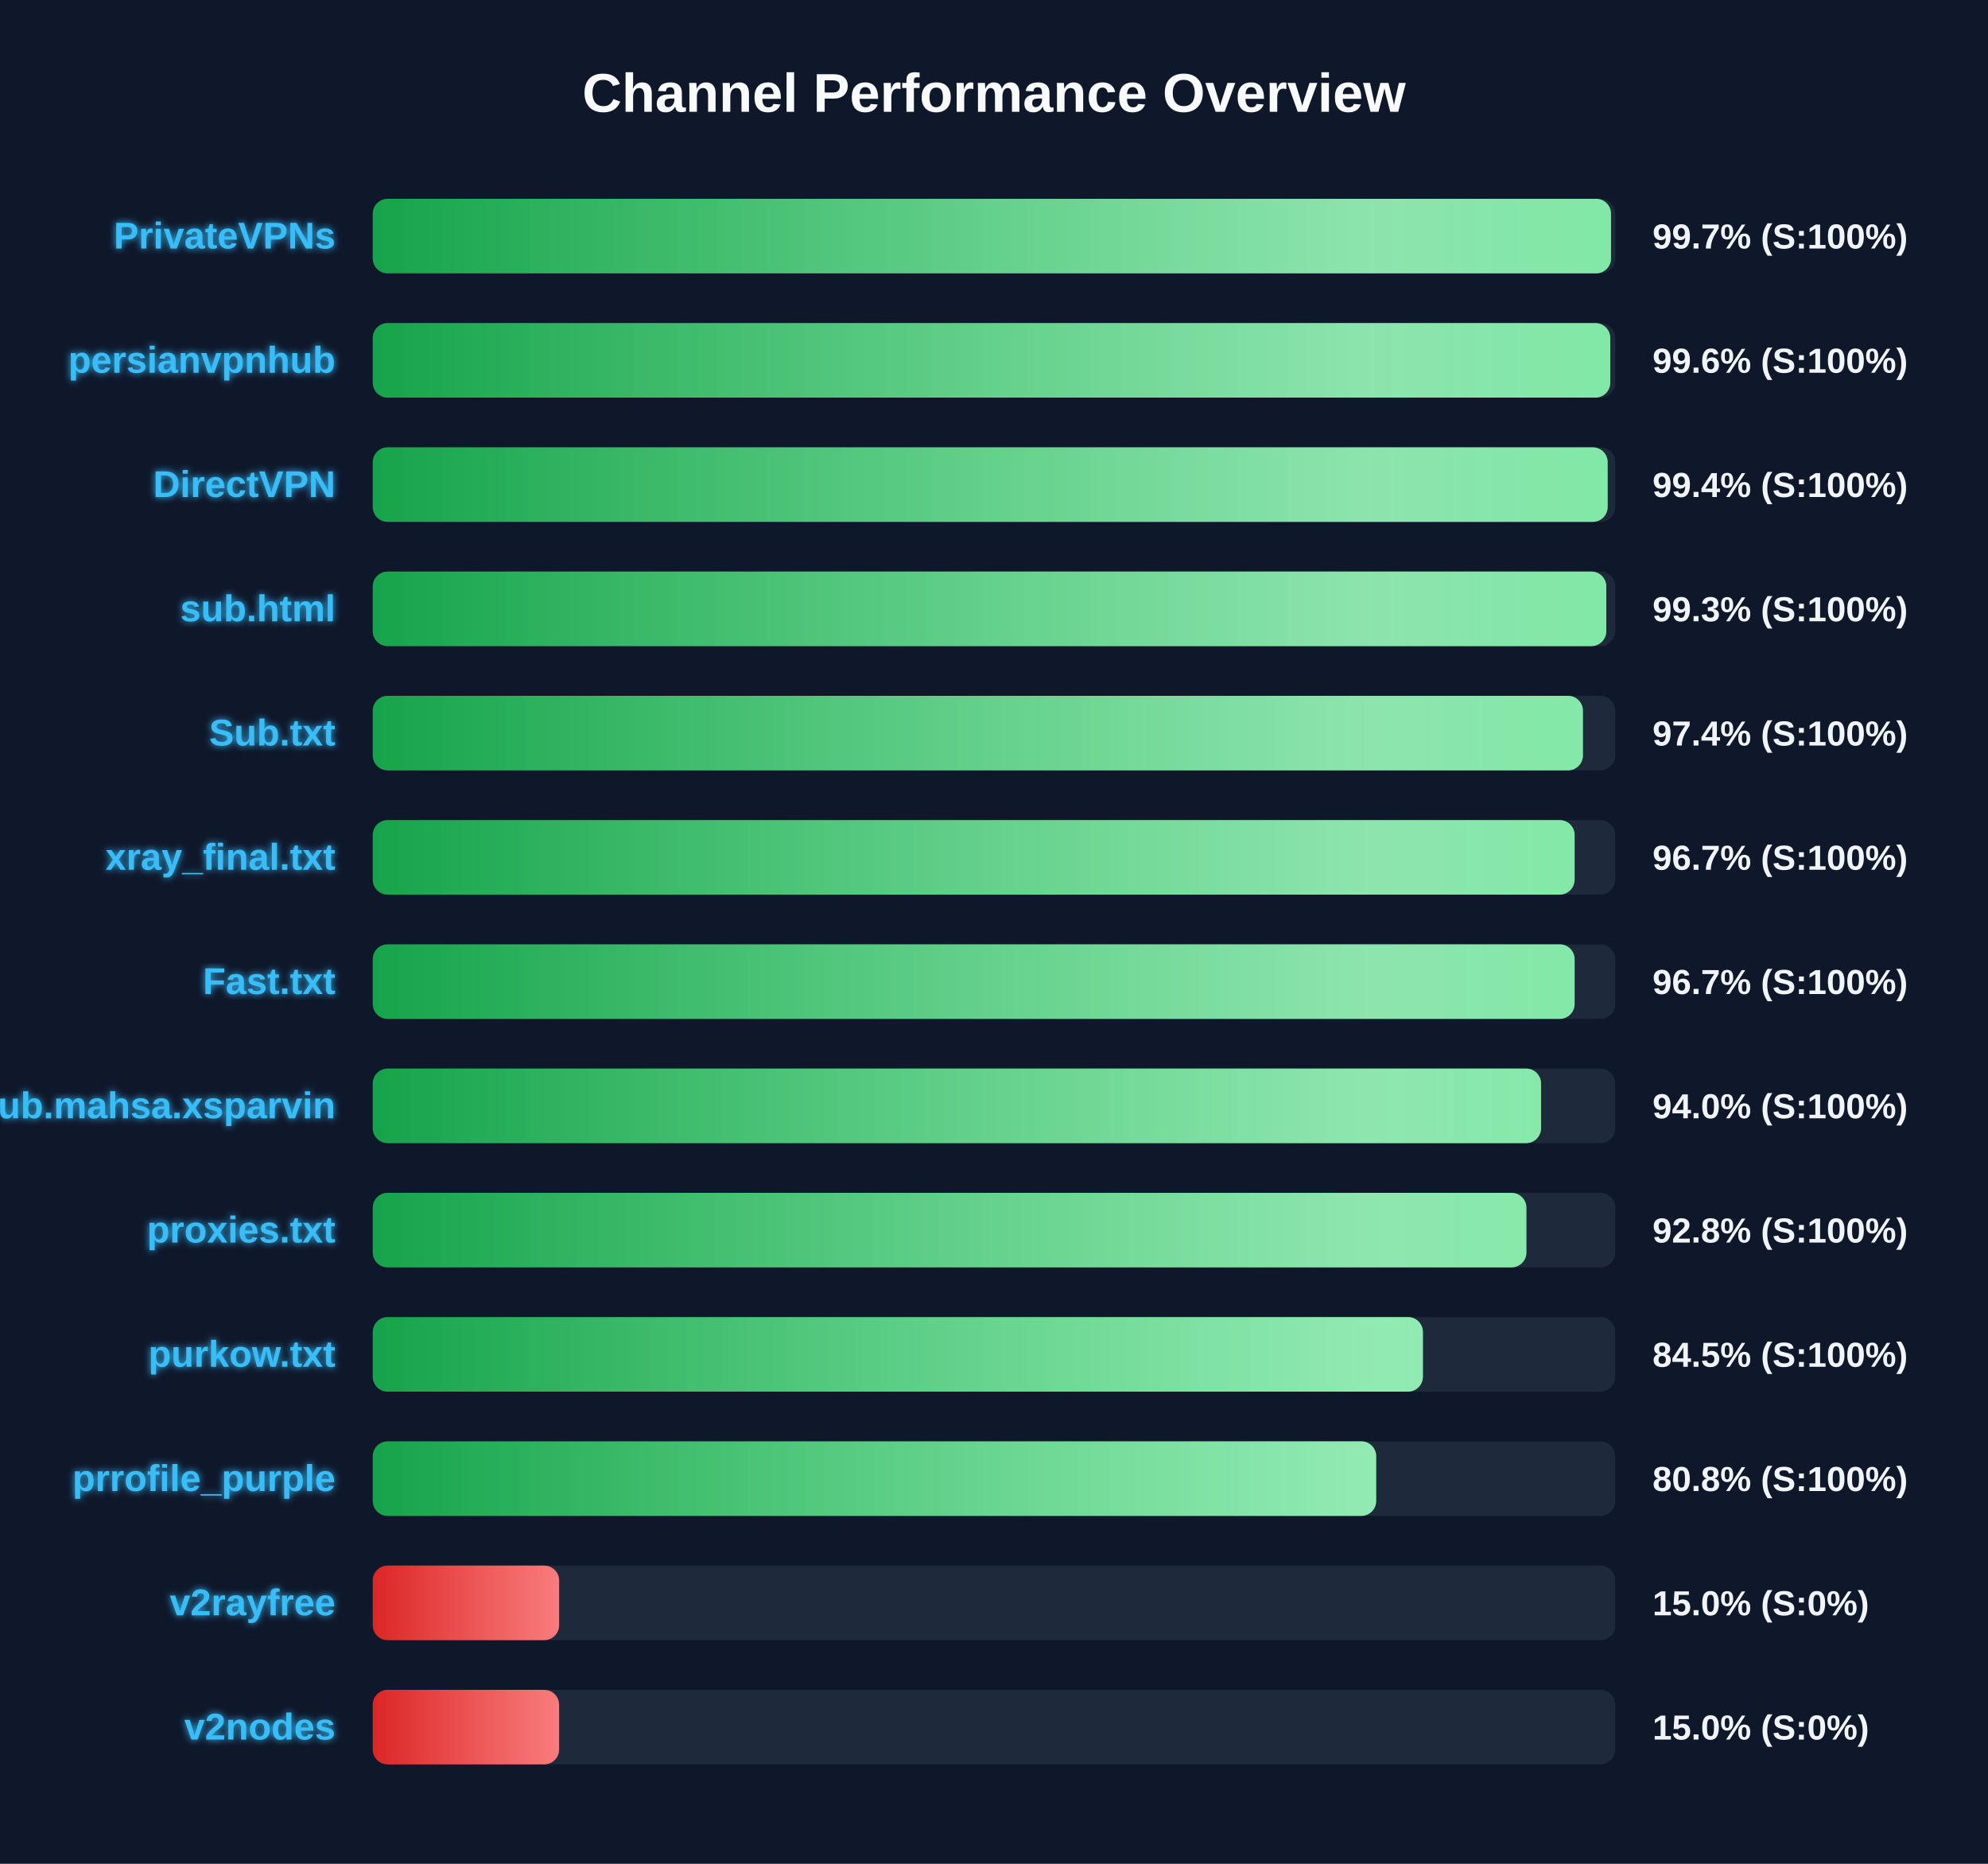
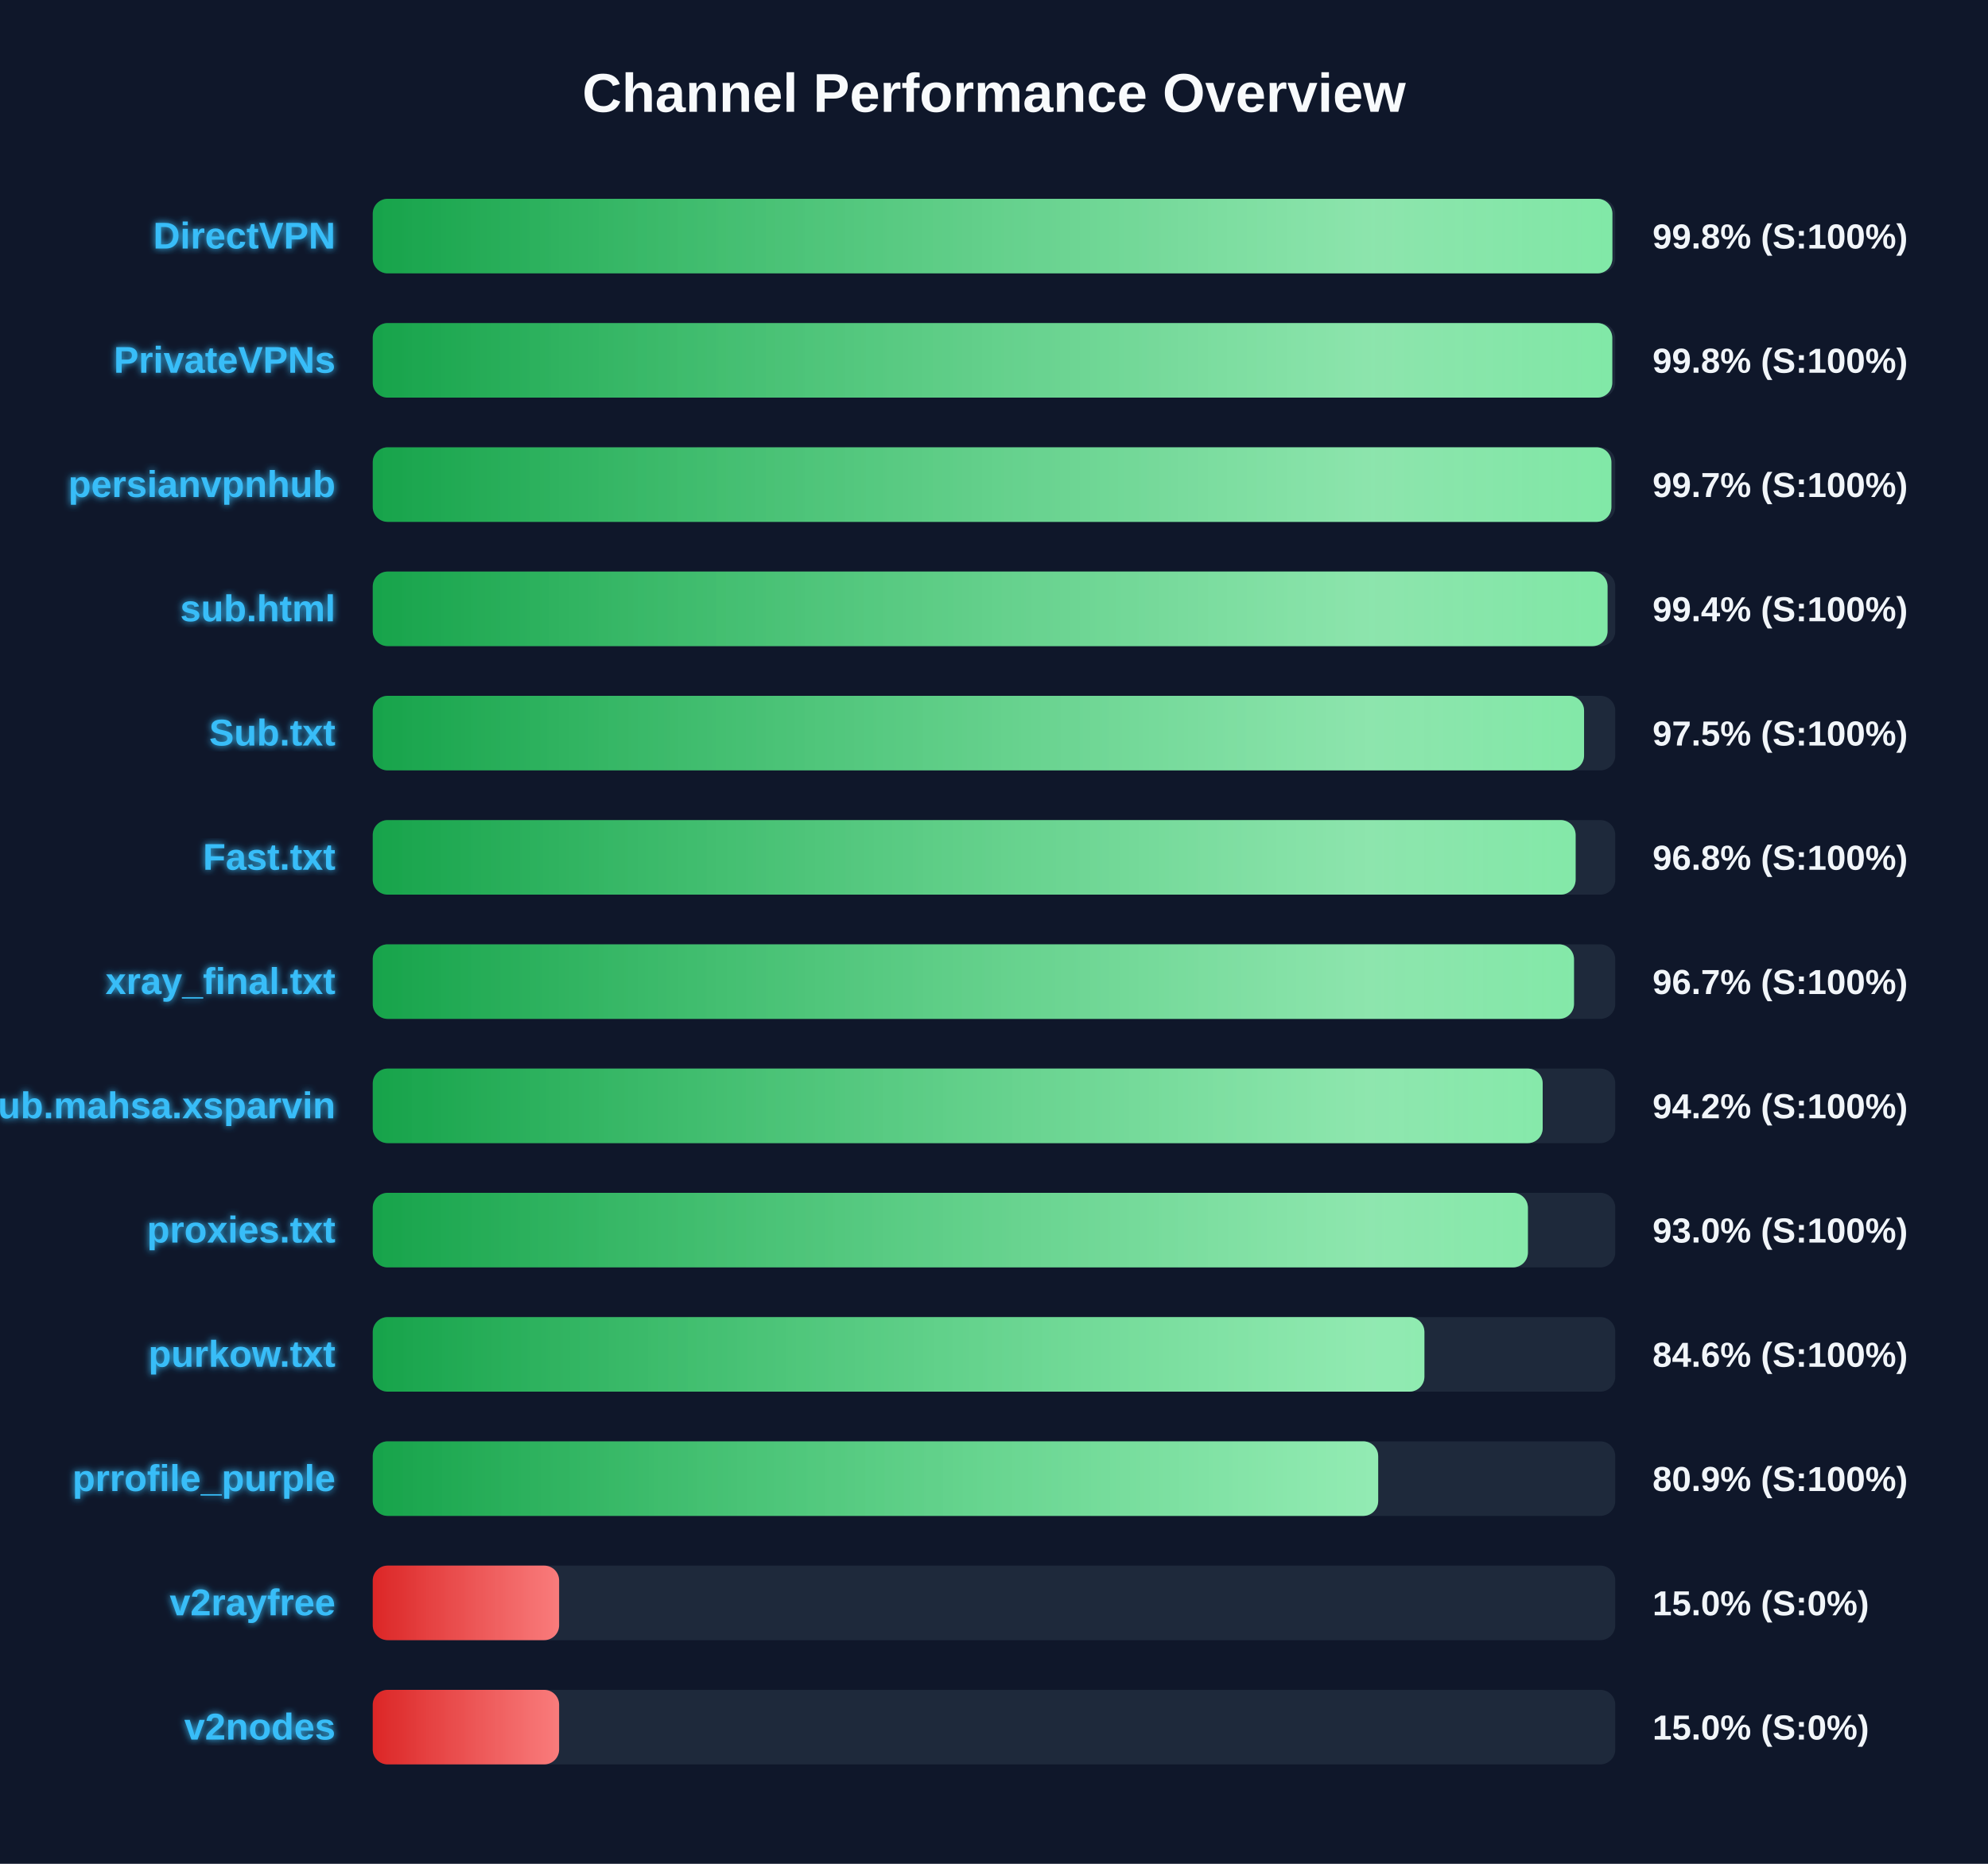
<svg xmlns="http://www.w3.org/2000/svg" width="800" height="750" version="1.1">
  <defs>
    <linearGradient id="grad-green" x1="0%" y1="0%" x2="100%" y2="0%">
      <stop offset="0%" stop-color="#16a34a" />
      <stop offset="100%" stop-color="#4ade80" />
    </linearGradient>
    <linearGradient id="grad-yellow" x1="0%" y1="0%" x2="100%" y2="0%">
      <stop offset="0%" stop-color="#ca8a04" />
      <stop offset="100%" stop-color="#fde047" />
    </linearGradient>
    <linearGradient id="grad-red" x1="0%" y1="0%" x2="100%" y2="0%">
      <stop offset="0%" stop-color="#dc2626" />
      <stop offset="100%" stop-color="#f87171" />
    </linearGradient>
    <linearGradient id="shimmer" x1="0%" y1="0%" x2="100%" y2="0%">
      <stop offset="0%" stop-color="rgba(255,255,255,0)" />
      <stop offset="50%" stop-color="rgba(255,255,255,0.4)" />
      <stop offset="100%" stop-color="rgba(255,255,255,0)" />
    </linearGradient>
    <filter id="glow" x="-20%" y="-20%" width="140%" height="140%">
      <feGaussianBlur stdDeviation="1.5" result="blur" />
      <feComposite in="SourceGraphic" in2="blur" operator="over" />
    </filter>
  </defs>
  <style>
        .bg-rect { fill: #0f172a; }
        .title { font: bold 22px 'Segoe UI', Arial, sans-serif; fill: #f8fafc; }
        .row { font: bold 15px 'Segoe UI', Arial, sans-serif; fill: #38bdf8; filter: url(#glow); }
        .score { font: bold 14px 'Segoe UI', Arial, sans-serif; fill: #f1f5f9; }
        @keyframes shimmer-anim {
            0% { transform: translateX(-100%); }
            100% { transform: translateX(200%); }
        }
        .shimmer-rect {
            animation: shimmer-anim 2.5s infinite linear;
        }
    </style>
  <rect width="100%" height="100%" class="bg-rect" />
  <text x="400" y="45" text-anchor="middle" class="title">Channel Performance Overview</text>
  <rect x="150" y="80" width="500" height="30" fill="#1e293b" rx="6" />
  <clipPath id="clip-0">
-     <rect x="150" y="80" width="498.3" height="30" rx="6" />
+     <rect x="150" y="80" width="498.85" height="30" rx="6" />
  </clipPath>
-   <rect x="150" y="80" width="498.3" height="30" fill="url(#grad-green)" rx="6" />
+   <rect x="150" y="80" width="498.85" height="30" fill="url(#grad-green)" rx="6" />
  <g clip-path="url(#clip-0)">
    <rect x="150" y="80" width="100%" height="30" fill="url(#shimmer)" class="shimmer-rect" />
  </g>
-   <text x="135" y="100" text-anchor="end" class="row">PrivateVPNs</text>
-   <text x="665" y="100" text-anchor="start" class="score">99.7% (S:100%)</text>
+   <text x="135" y="100" text-anchor="end" class="row">DirectVPN</text>
+   <text x="665" y="100" text-anchor="start" class="score">99.8% (S:100%)</text>
  <rect x="150" y="130" width="500" height="30" fill="#1e293b" rx="6" />
  <clipPath id="clip-1">
-     <rect x="150" y="130" width="498.0" height="30" rx="6" />
+     <rect x="150" y="130" width="498.8" height="30" rx="6" />
  </clipPath>
-   <rect x="150" y="130" width="498.0" height="30" fill="url(#grad-green)" rx="6" />
+   <rect x="150" y="130" width="498.8" height="30" fill="url(#grad-green)" rx="6" />
  <g clip-path="url(#clip-1)">
    <rect x="150" y="130" width="100%" height="30" fill="url(#shimmer)" class="shimmer-rect" />
  </g>
-   <text x="135" y="150" text-anchor="end" class="row">persianvpnhub</text>
-   <text x="665" y="150" text-anchor="start" class="score">99.6% (S:100%)</text>
+   <text x="135" y="150" text-anchor="end" class="row">PrivateVPNs</text>
+   <text x="665" y="150" text-anchor="start" class="score">99.8% (S:100%)</text>
  <rect x="150" y="180" width="500" height="30" fill="#1e293b" rx="6" />
  <clipPath id="clip-2">
-     <rect x="150" y="180" width="496.95" height="30" rx="6" />
+     <rect x="150" y="180" width="498.45" height="30" rx="6" />
  </clipPath>
-   <rect x="150" y="180" width="496.95" height="30" fill="url(#grad-green)" rx="6" />
+   <rect x="150" y="180" width="498.45" height="30" fill="url(#grad-green)" rx="6" />
  <g clip-path="url(#clip-2)">
    <rect x="150" y="180" width="100%" height="30" fill="url(#shimmer)" class="shimmer-rect" />
  </g>
-   <text x="135" y="200" text-anchor="end" class="row">DirectVPN</text>
-   <text x="665" y="200" text-anchor="start" class="score">99.4% (S:100%)</text>
+   <text x="135" y="200" text-anchor="end" class="row">persianvpnhub</text>
+   <text x="665" y="200" text-anchor="start" class="score">99.7% (S:100%)</text>
  <rect x="150" y="230" width="500" height="30" fill="#1e293b" rx="6" />
  <clipPath id="clip-3">
-     <rect x="150" y="230" width="496.4" height="30" rx="6" />
+     <rect x="150" y="230" width="496.9" height="30" rx="6" />
  </clipPath>
-   <rect x="150" y="230" width="496.4" height="30" fill="url(#grad-green)" rx="6" />
+   <rect x="150" y="230" width="496.9" height="30" fill="url(#grad-green)" rx="6" />
  <g clip-path="url(#clip-3)">
    <rect x="150" y="230" width="100%" height="30" fill="url(#shimmer)" class="shimmer-rect" />
  </g>
  <text x="135" y="250" text-anchor="end" class="row">sub.html</text>
-   <text x="665" y="250" text-anchor="start" class="score">99.3% (S:100%)</text>
+   <text x="665" y="250" text-anchor="start" class="score">99.4% (S:100%)</text>
  <rect x="150" y="280" width="500" height="30" fill="#1e293b" rx="6" />
  <clipPath id="clip-4">
-     <rect x="150" y="280" width="487.0" height="30" rx="6" />
+     <rect x="150" y="280" width="487.45" height="30" rx="6" />
  </clipPath>
-   <rect x="150" y="280" width="487.0" height="30" fill="url(#grad-green)" rx="6" />
+   <rect x="150" y="280" width="487.45" height="30" fill="url(#grad-green)" rx="6" />
  <g clip-path="url(#clip-4)">
    <rect x="150" y="280" width="100%" height="30" fill="url(#shimmer)" class="shimmer-rect" />
  </g>
  <text x="135" y="300" text-anchor="end" class="row">Sub.txt</text>
-   <text x="665" y="300" text-anchor="start" class="score">97.4% (S:100%)</text>
+   <text x="665" y="300" text-anchor="start" class="score">97.5% (S:100%)</text>
  <rect x="150" y="330" width="500" height="30" fill="#1e293b" rx="6" />
  <clipPath id="clip-5">
-     <rect x="150" y="330" width="483.65" height="30" rx="6" />
+     <rect x="150" y="330" width="484.05" height="30" rx="6" />
  </clipPath>
-   <rect x="150" y="330" width="483.65" height="30" fill="url(#grad-green)" rx="6" />
+   <rect x="150" y="330" width="484.05" height="30" fill="url(#grad-green)" rx="6" />
  <g clip-path="url(#clip-5)">
    <rect x="150" y="330" width="100%" height="30" fill="url(#shimmer)" class="shimmer-rect" />
  </g>
-   <text x="135" y="350" text-anchor="end" class="row">xray_final.txt</text>
-   <text x="665" y="350" text-anchor="start" class="score">96.7% (S:100%)</text>
+   <text x="135" y="350" text-anchor="end" class="row">Fast.txt</text>
+   <text x="665" y="350" text-anchor="start" class="score">96.8% (S:100%)</text>
  <rect x="150" y="380" width="500" height="30" fill="#1e293b" rx="6" />
  <clipPath id="clip-6">
-     <rect x="150" y="380" width="483.65" height="30" rx="6" />
+     <rect x="150" y="380" width="483.4" height="30" rx="6" />
  </clipPath>
-   <rect x="150" y="380" width="483.65" height="30" fill="url(#grad-green)" rx="6" />
+   <rect x="150" y="380" width="483.4" height="30" fill="url(#grad-green)" rx="6" />
  <g clip-path="url(#clip-6)">
    <rect x="150" y="380" width="100%" height="30" fill="url(#shimmer)" class="shimmer-rect" />
  </g>
-   <text x="135" y="400" text-anchor="end" class="row">Fast.txt</text>
+   <text x="135" y="400" text-anchor="end" class="row">xray_final.txt</text>
  <text x="665" y="400" text-anchor="start" class="score">96.7% (S:100%)</text>
  <rect x="150" y="430" width="500" height="30" fill="#1e293b" rx="6" />
  <clipPath id="clip-7">
-     <rect x="150" y="430" width="470.15" height="30" rx="6" />
+     <rect x="150" y="430" width="470.8" height="30" rx="6" />
  </clipPath>
-   <rect x="150" y="430" width="470.15" height="30" fill="url(#grad-green)" rx="6" />
+   <rect x="150" y="430" width="470.8" height="30" fill="url(#grad-green)" rx="6" />
  <g clip-path="url(#clip-7)">
    <rect x="150" y="430" width="100%" height="30" fill="url(#shimmer)" class="shimmer-rect" />
  </g>
  <text x="135" y="450" text-anchor="end" class="row">Sub.mahsa.xsparvin</text>
-   <text x="665" y="450" text-anchor="start" class="score">94.0% (S:100%)</text>
+   <text x="665" y="450" text-anchor="start" class="score">94.2% (S:100%)</text>
  <rect x="150" y="480" width="500" height="30" fill="#1e293b" rx="6" />
  <clipPath id="clip-8">
-     <rect x="150" y="480" width="464.25" height="30" rx="6" />
+     <rect x="150" y="480" width="464.85" height="30" rx="6" />
  </clipPath>
-   <rect x="150" y="480" width="464.25" height="30" fill="url(#grad-green)" rx="6" />
+   <rect x="150" y="480" width="464.85" height="30" fill="url(#grad-green)" rx="6" />
  <g clip-path="url(#clip-8)">
    <rect x="150" y="480" width="100%" height="30" fill="url(#shimmer)" class="shimmer-rect" />
  </g>
  <text x="135" y="500" text-anchor="end" class="row">proxies.txt</text>
-   <text x="665" y="500" text-anchor="start" class="score">92.8% (S:100%)</text>
+   <text x="665" y="500" text-anchor="start" class="score">93.0% (S:100%)</text>
  <rect x="150" y="530" width="500" height="30" fill="#1e293b" rx="6" />
  <clipPath id="clip-9">
-     <rect x="150" y="530" width="422.6" height="30" rx="6" />
+     <rect x="150" y="530" width="423.2" height="30" rx="6" />
  </clipPath>
-   <rect x="150" y="530" width="422.6" height="30" fill="url(#grad-green)" rx="6" />
+   <rect x="150" y="530" width="423.2" height="30" fill="url(#grad-green)" rx="6" />
  <g clip-path="url(#clip-9)">
    <rect x="150" y="530" width="100%" height="30" fill="url(#shimmer)" class="shimmer-rect" />
  </g>
  <text x="135" y="550" text-anchor="end" class="row">purkow.txt</text>
-   <text x="665" y="550" text-anchor="start" class="score">84.5% (S:100%)</text>
+   <text x="665" y="550" text-anchor="start" class="score">84.6% (S:100%)</text>
  <rect x="150" y="580" width="500" height="30" fill="#1e293b" rx="6" />
  <clipPath id="clip-10">
-     <rect x="150" y="580" width="403.8" height="30" rx="6" />
+     <rect x="150" y="580" width="404.6" height="30" rx="6" />
  </clipPath>
-   <rect x="150" y="580" width="403.8" height="30" fill="url(#grad-green)" rx="6" />
+   <rect x="150" y="580" width="404.6" height="30" fill="url(#grad-green)" rx="6" />
  <g clip-path="url(#clip-10)">
    <rect x="150" y="580" width="100%" height="30" fill="url(#shimmer)" class="shimmer-rect" />
  </g>
  <text x="135" y="600" text-anchor="end" class="row">prrofile_purple</text>
-   <text x="665" y="600" text-anchor="start" class="score">80.8% (S:100%)</text>
+   <text x="665" y="600" text-anchor="start" class="score">80.9% (S:100%)</text>
  <rect x="150" y="630" width="500" height="30" fill="#1e293b" rx="6" />
  <clipPath id="clip-11">
    <rect x="150" y="630" width="75.0" height="30" rx="6" />
  </clipPath>
  <rect x="150" y="630" width="75.0" height="30" fill="url(#grad-red)" rx="6" />
  <g clip-path="url(#clip-11)">
    <rect x="150" y="630" width="100%" height="30" fill="url(#shimmer)" class="shimmer-rect" />
  </g>
  <text x="135" y="650" text-anchor="end" class="row">v2rayfree</text>
  <text x="665" y="650" text-anchor="start" class="score">15.0% (S:0%)</text>
  <rect x="150" y="680" width="500" height="30" fill="#1e293b" rx="6" />
  <clipPath id="clip-12">
    <rect x="150" y="680" width="75.0" height="30" rx="6" />
  </clipPath>
  <rect x="150" y="680" width="75.0" height="30" fill="url(#grad-red)" rx="6" />
  <g clip-path="url(#clip-12)">
    <rect x="150" y="680" width="100%" height="30" fill="url(#shimmer)" class="shimmer-rect" />
  </g>
  <text x="135" y="700" text-anchor="end" class="row">v2nodes</text>
  <text x="665" y="700" text-anchor="start" class="score">15.0% (S:0%)</text>
</svg>
